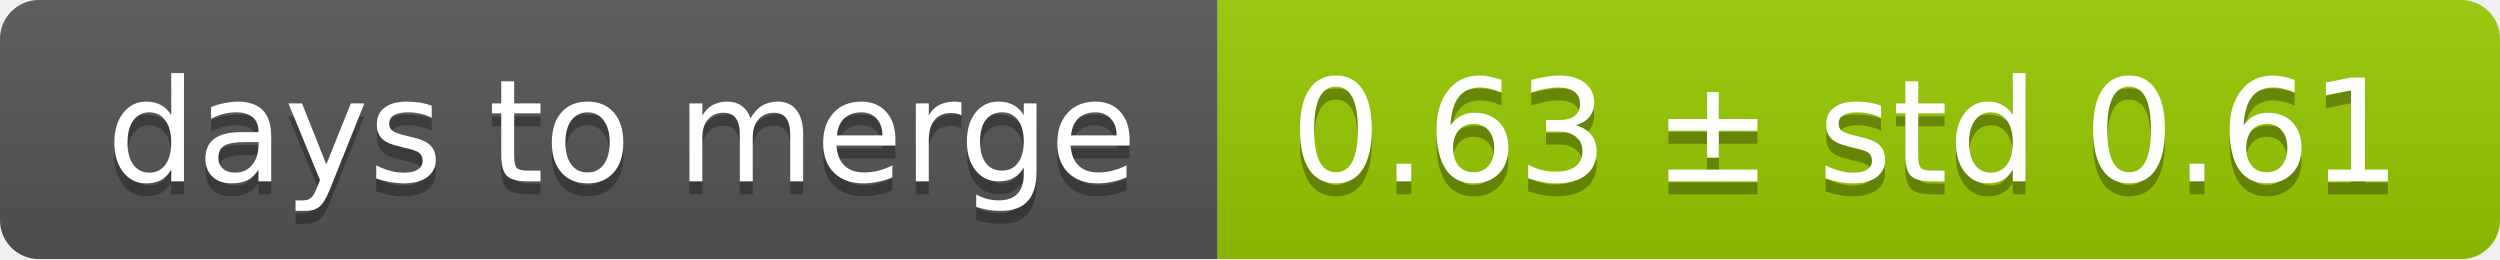
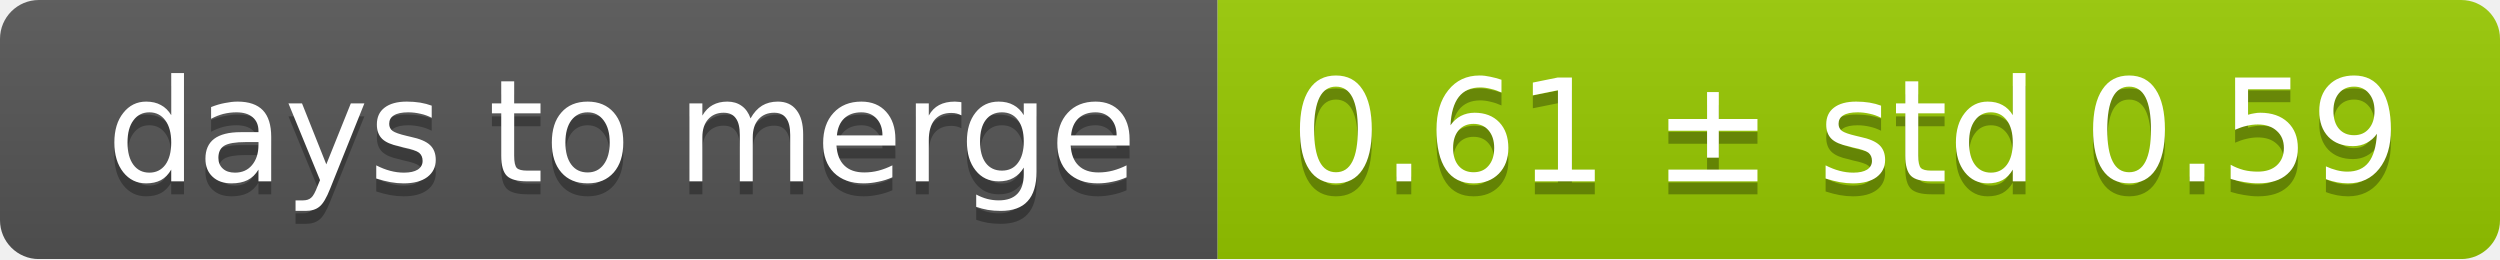
<svg xmlns="http://www.w3.org/2000/svg" width="193" height="20">
  <linearGradient id="smooth" x2="0" y2="100%">
    <stop offset="0" stop-color="#bbb" stop-opacity=".1" />
    <stop offset="1" stop-opacity=".1" />
  </linearGradient>
  <mask id="round">
    <rect width="193" height="20" rx="3" fill="#fff" />
  </mask>
  <g mask="url(#round)">
    <rect width="94" height="20" fill="#555" />
    <rect x="94" width="99" height="20" fill="#97ca00" />
    <rect width="193" height="20" fill="url(#smooth)" />
  </g>
  <g fill="#fff" text-anchor="middle" font-family="DejaVu Sans,Verdana,Geneva,sans-serif" font-size="11">
    <text x="48" y="15" fill="#010101" fill-opacity=".3">days to merge</text>
    <text x="48" y="14">days to merge</text>
-     <text x="142.5" y="15" fill="#010101" fill-opacity=".3">0.63 ± std 0.61</text>
-     <text x="142.5" y="14">0.63 ± std 0.61</text>
+     <text x="142.5" y="15" fill="#010101" fill-opacity=".3">0.61 ± std 0.59</text>
+     <text x="142.5" y="14">0.61 ± std 0.59</text>
  </g>
</svg>
